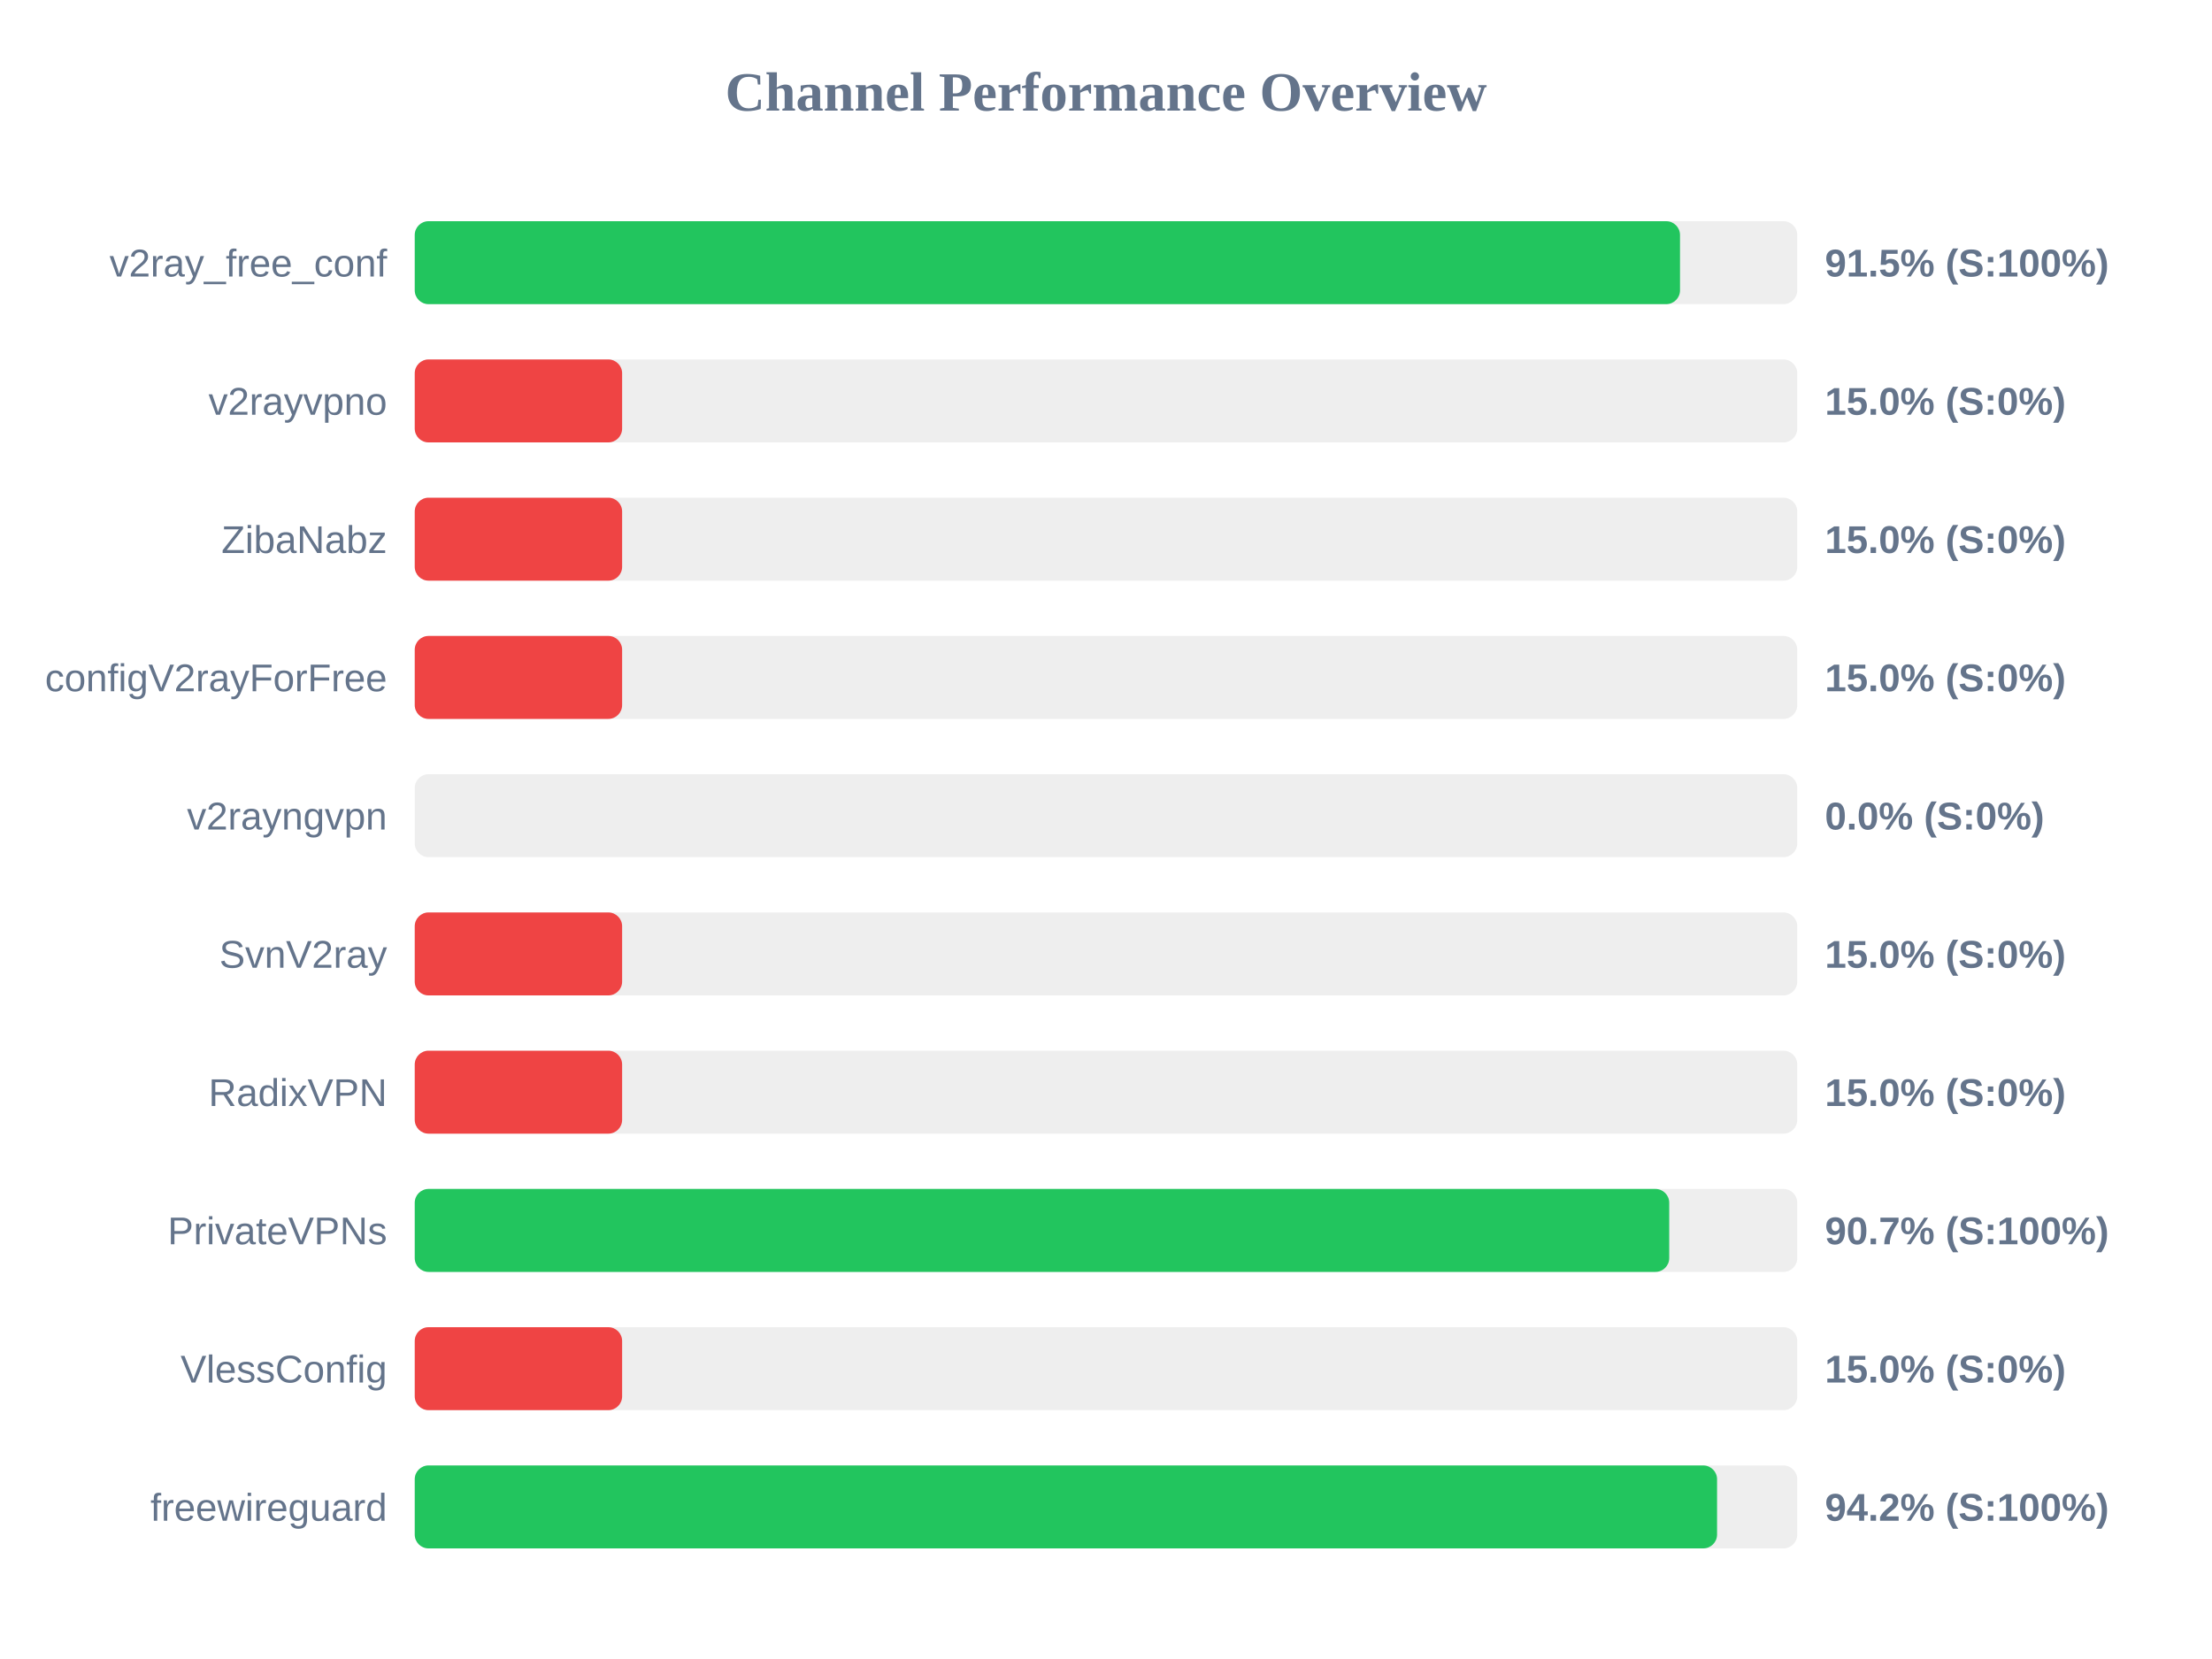
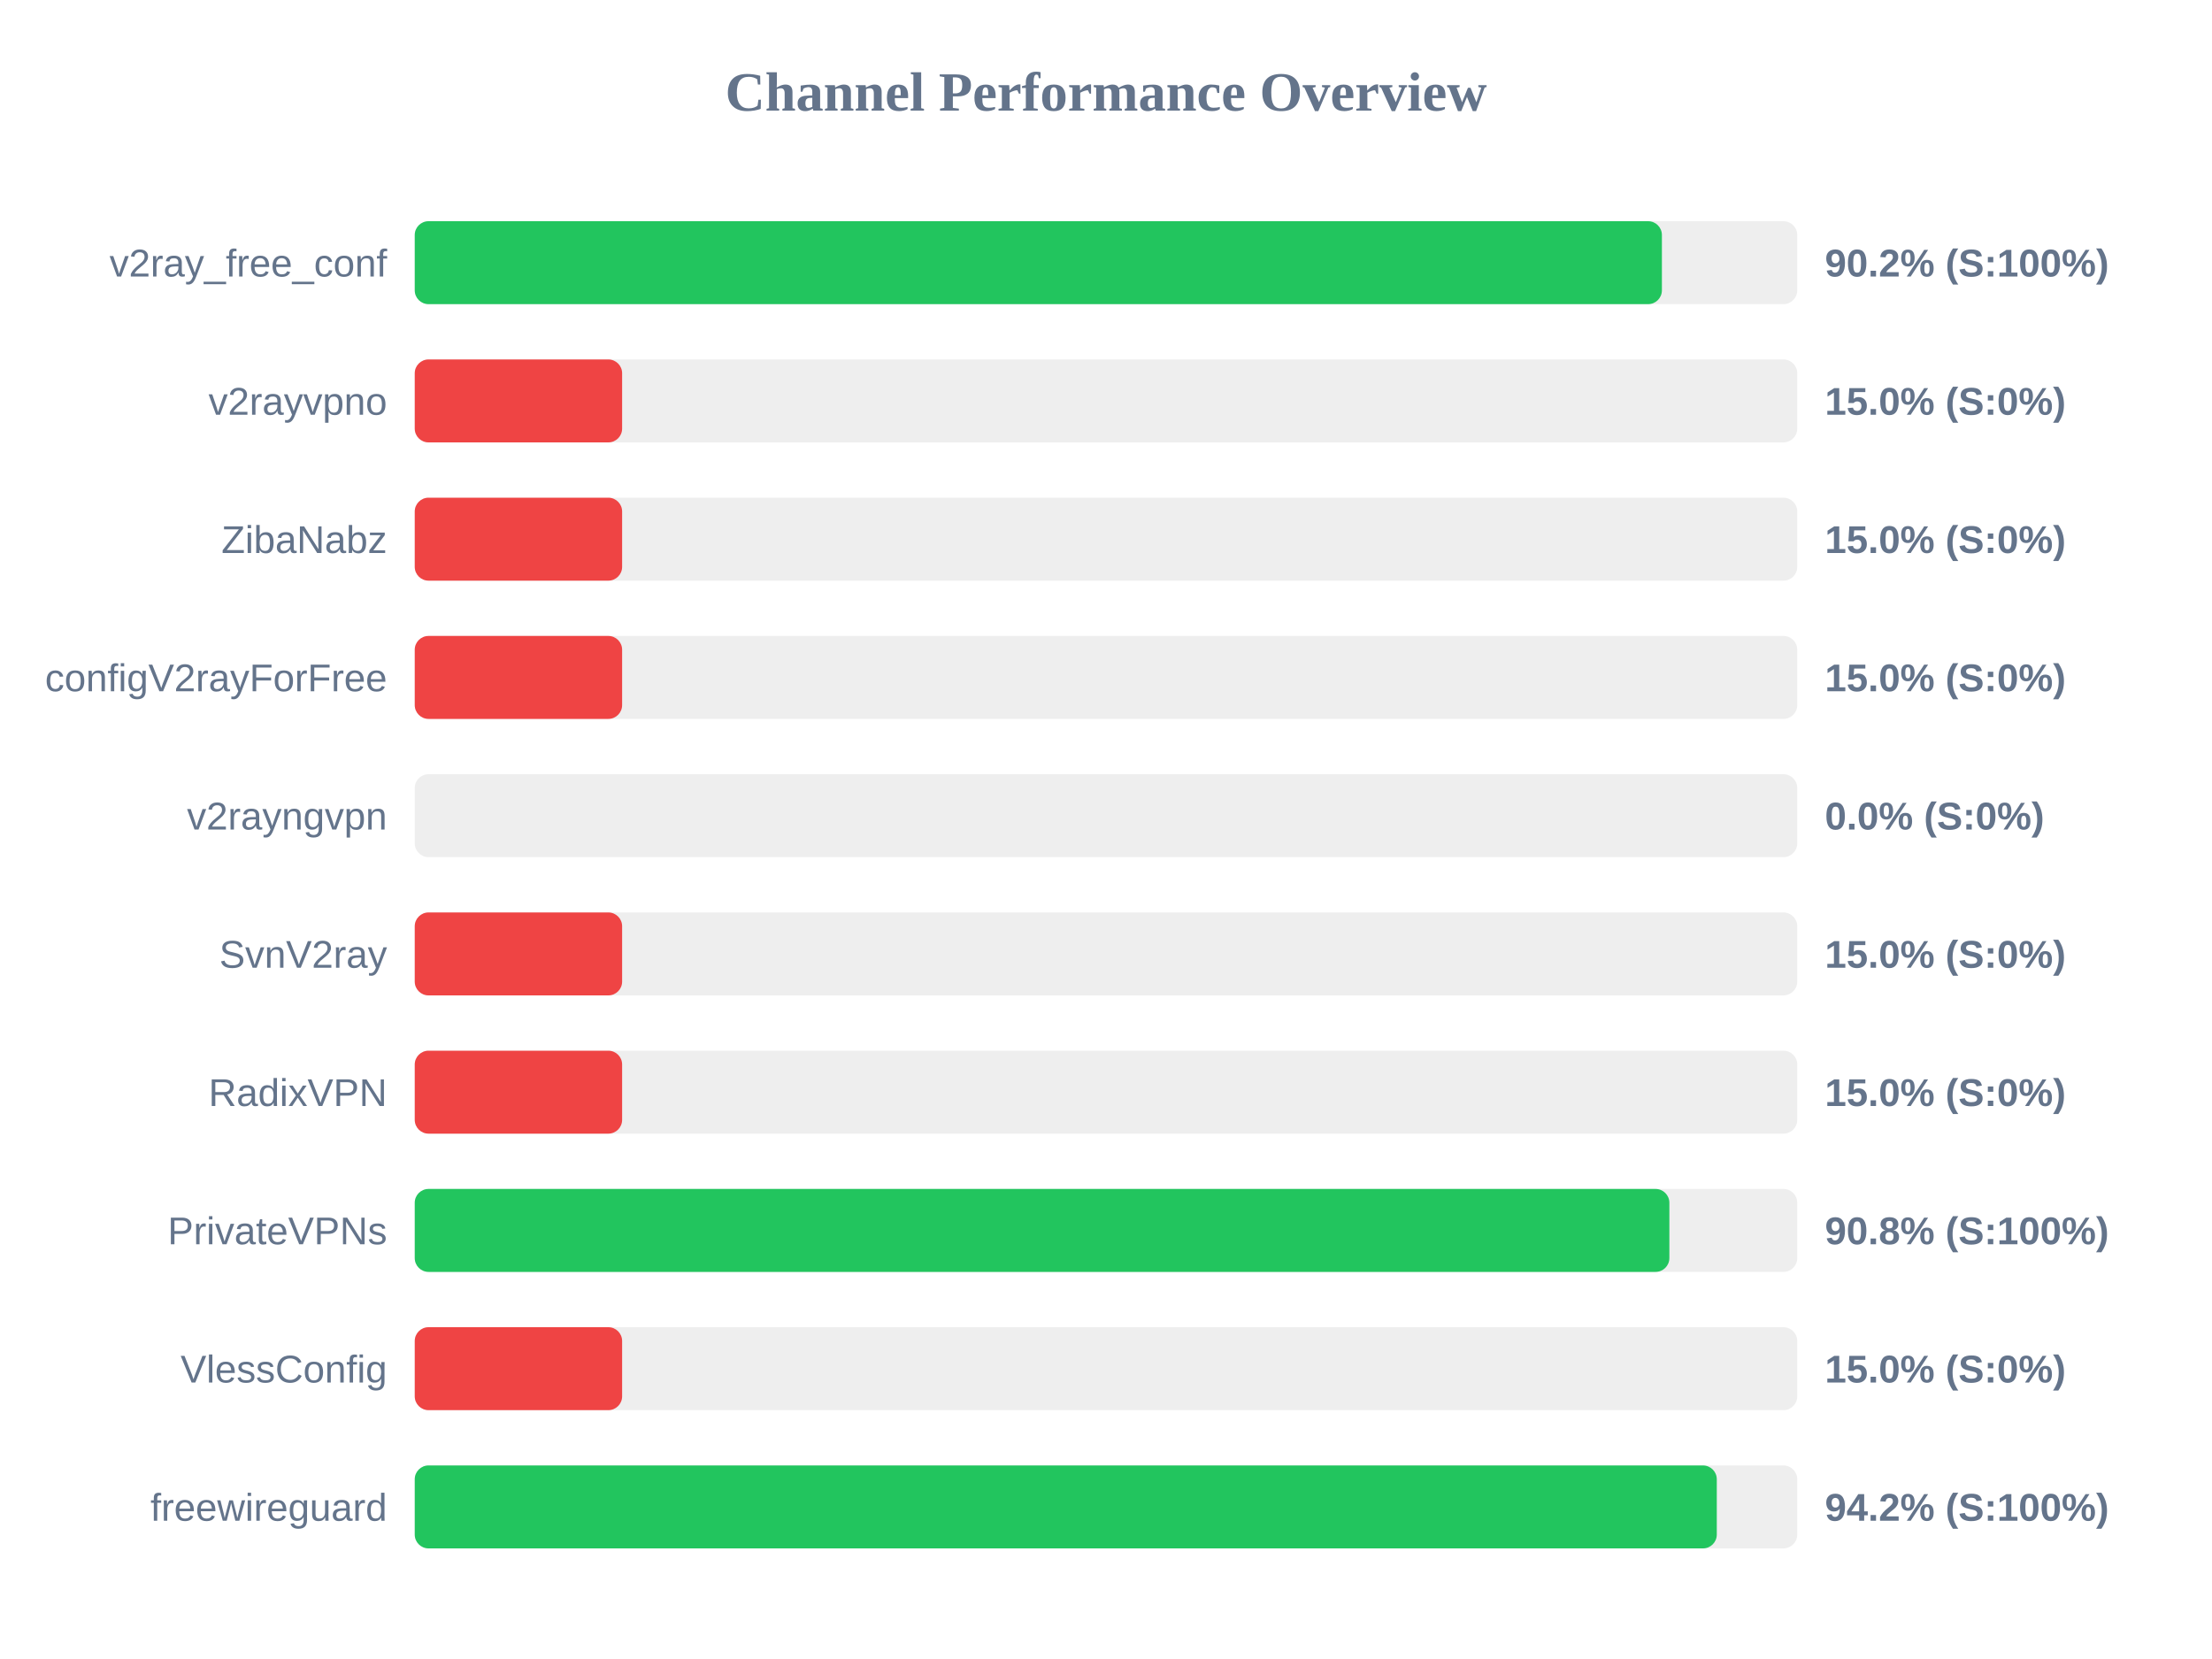
<svg xmlns="http://www.w3.org/2000/svg" width="800" height="600" version="1.1">
  <style>
        .row { font: 14px Arial; fill: #64748b; }
        .score { font: bold 14px Arial; fill: #64748b; }
    </style>
  <text x="400" y="40" text-anchor="middle" font-size="20px" font-weight="bold" fill="#64748b">Channel Performance Overview</text>
  <rect x="150" y="80" width="500" height="30" fill="#eee" rx="5" />
-   <rect x="150" y="80" width="457.6" height="30" fill="#22c55e" rx="5" />
+   <rect x="150" y="80" width="451.05" height="30" fill="#22c55e" rx="5" />
  <text x="140" y="100" text-anchor="end" class="row">v2ray_free_conf</text>
-   <text x="660" y="100" text-anchor="start" class="score">91.5% (S:100%)</text>
+   <text x="660" y="100" text-anchor="start" class="score">90.2% (S:100%)</text>
  <rect x="150" y="130" width="500" height="30" fill="#eee" rx="5" />
  <rect x="150" y="130" width="75.0" height="30" fill="#ef4444" rx="5" />
  <text x="140" y="150" text-anchor="end" class="row">v2rayvpno</text>
  <text x="660" y="150" text-anchor="start" class="score">15.0% (S:0%)</text>
  <rect x="150" y="180" width="500" height="30" fill="#eee" rx="5" />
  <rect x="150" y="180" width="75.0" height="30" fill="#ef4444" rx="5" />
  <text x="140" y="200" text-anchor="end" class="row">ZibaNabz</text>
  <text x="660" y="200" text-anchor="start" class="score">15.0% (S:0%)</text>
  <rect x="150" y="230" width="500" height="30" fill="#eee" rx="5" />
  <rect x="150" y="230" width="75.0" height="30" fill="#ef4444" rx="5" />
  <text x="140" y="250" text-anchor="end" class="row">configV2rayForFree</text>
  <text x="660" y="250" text-anchor="start" class="score">15.0% (S:0%)</text>
  <rect x="150" y="280" width="500" height="30" fill="#eee" rx="5" />
  <rect x="150" y="280" width="0.0" height="30" fill="#ef4444" rx="5" />
  <text x="140" y="300" text-anchor="end" class="row">v2rayngvpn</text>
  <text x="660" y="300" text-anchor="start" class="score">0.0% (S:0%)</text>
  <rect x="150" y="330" width="500" height="30" fill="#eee" rx="5" />
  <rect x="150" y="330" width="75.0" height="30" fill="#ef4444" rx="5" />
  <text x="140" y="350" text-anchor="end" class="row">SvnV2ray</text>
  <text x="660" y="350" text-anchor="start" class="score">15.0% (S:0%)</text>
  <rect x="150" y="380" width="500" height="30" fill="#eee" rx="5" />
  <rect x="150" y="380" width="75.0" height="30" fill="#ef4444" rx="5" />
  <text x="140" y="400" text-anchor="end" class="row">RadixVPN</text>
  <text x="660" y="400" text-anchor="start" class="score">15.0% (S:0%)</text>
  <rect x="150" y="430" width="500" height="30" fill="#eee" rx="5" />
-   <rect x="150" y="430" width="453.7" height="30" fill="#22c55e" rx="5" />
+   <rect x="150" y="430" width="453.75" height="30" fill="#22c55e" rx="5" />
  <text x="140" y="450" text-anchor="end" class="row">PrivateVPNs</text>
-   <text x="660" y="450" text-anchor="start" class="score">90.7% (S:100%)</text>
+   <text x="660" y="450" text-anchor="start" class="score">90.8% (S:100%)</text>
  <rect x="150" y="480" width="500" height="30" fill="#eee" rx="5" />
  <rect x="150" y="480" width="75.0" height="30" fill="#ef4444" rx="5" />
  <text x="140" y="500" text-anchor="end" class="row">VlessConfig</text>
  <text x="660" y="500" text-anchor="start" class="score">15.0% (S:0%)</text>
  <rect x="150" y="530" width="500" height="30" fill="#eee" rx="5" />
-   <rect x="150" y="530" width="471.0" height="30" fill="#22c55e" rx="5" />
+   <rect x="150" y="530" width="470.9" height="30" fill="#22c55e" rx="5" />
  <text x="140" y="550" text-anchor="end" class="row">freewireguard</text>
  <text x="660" y="550" text-anchor="start" class="score">94.2% (S:100%)</text>
</svg>
